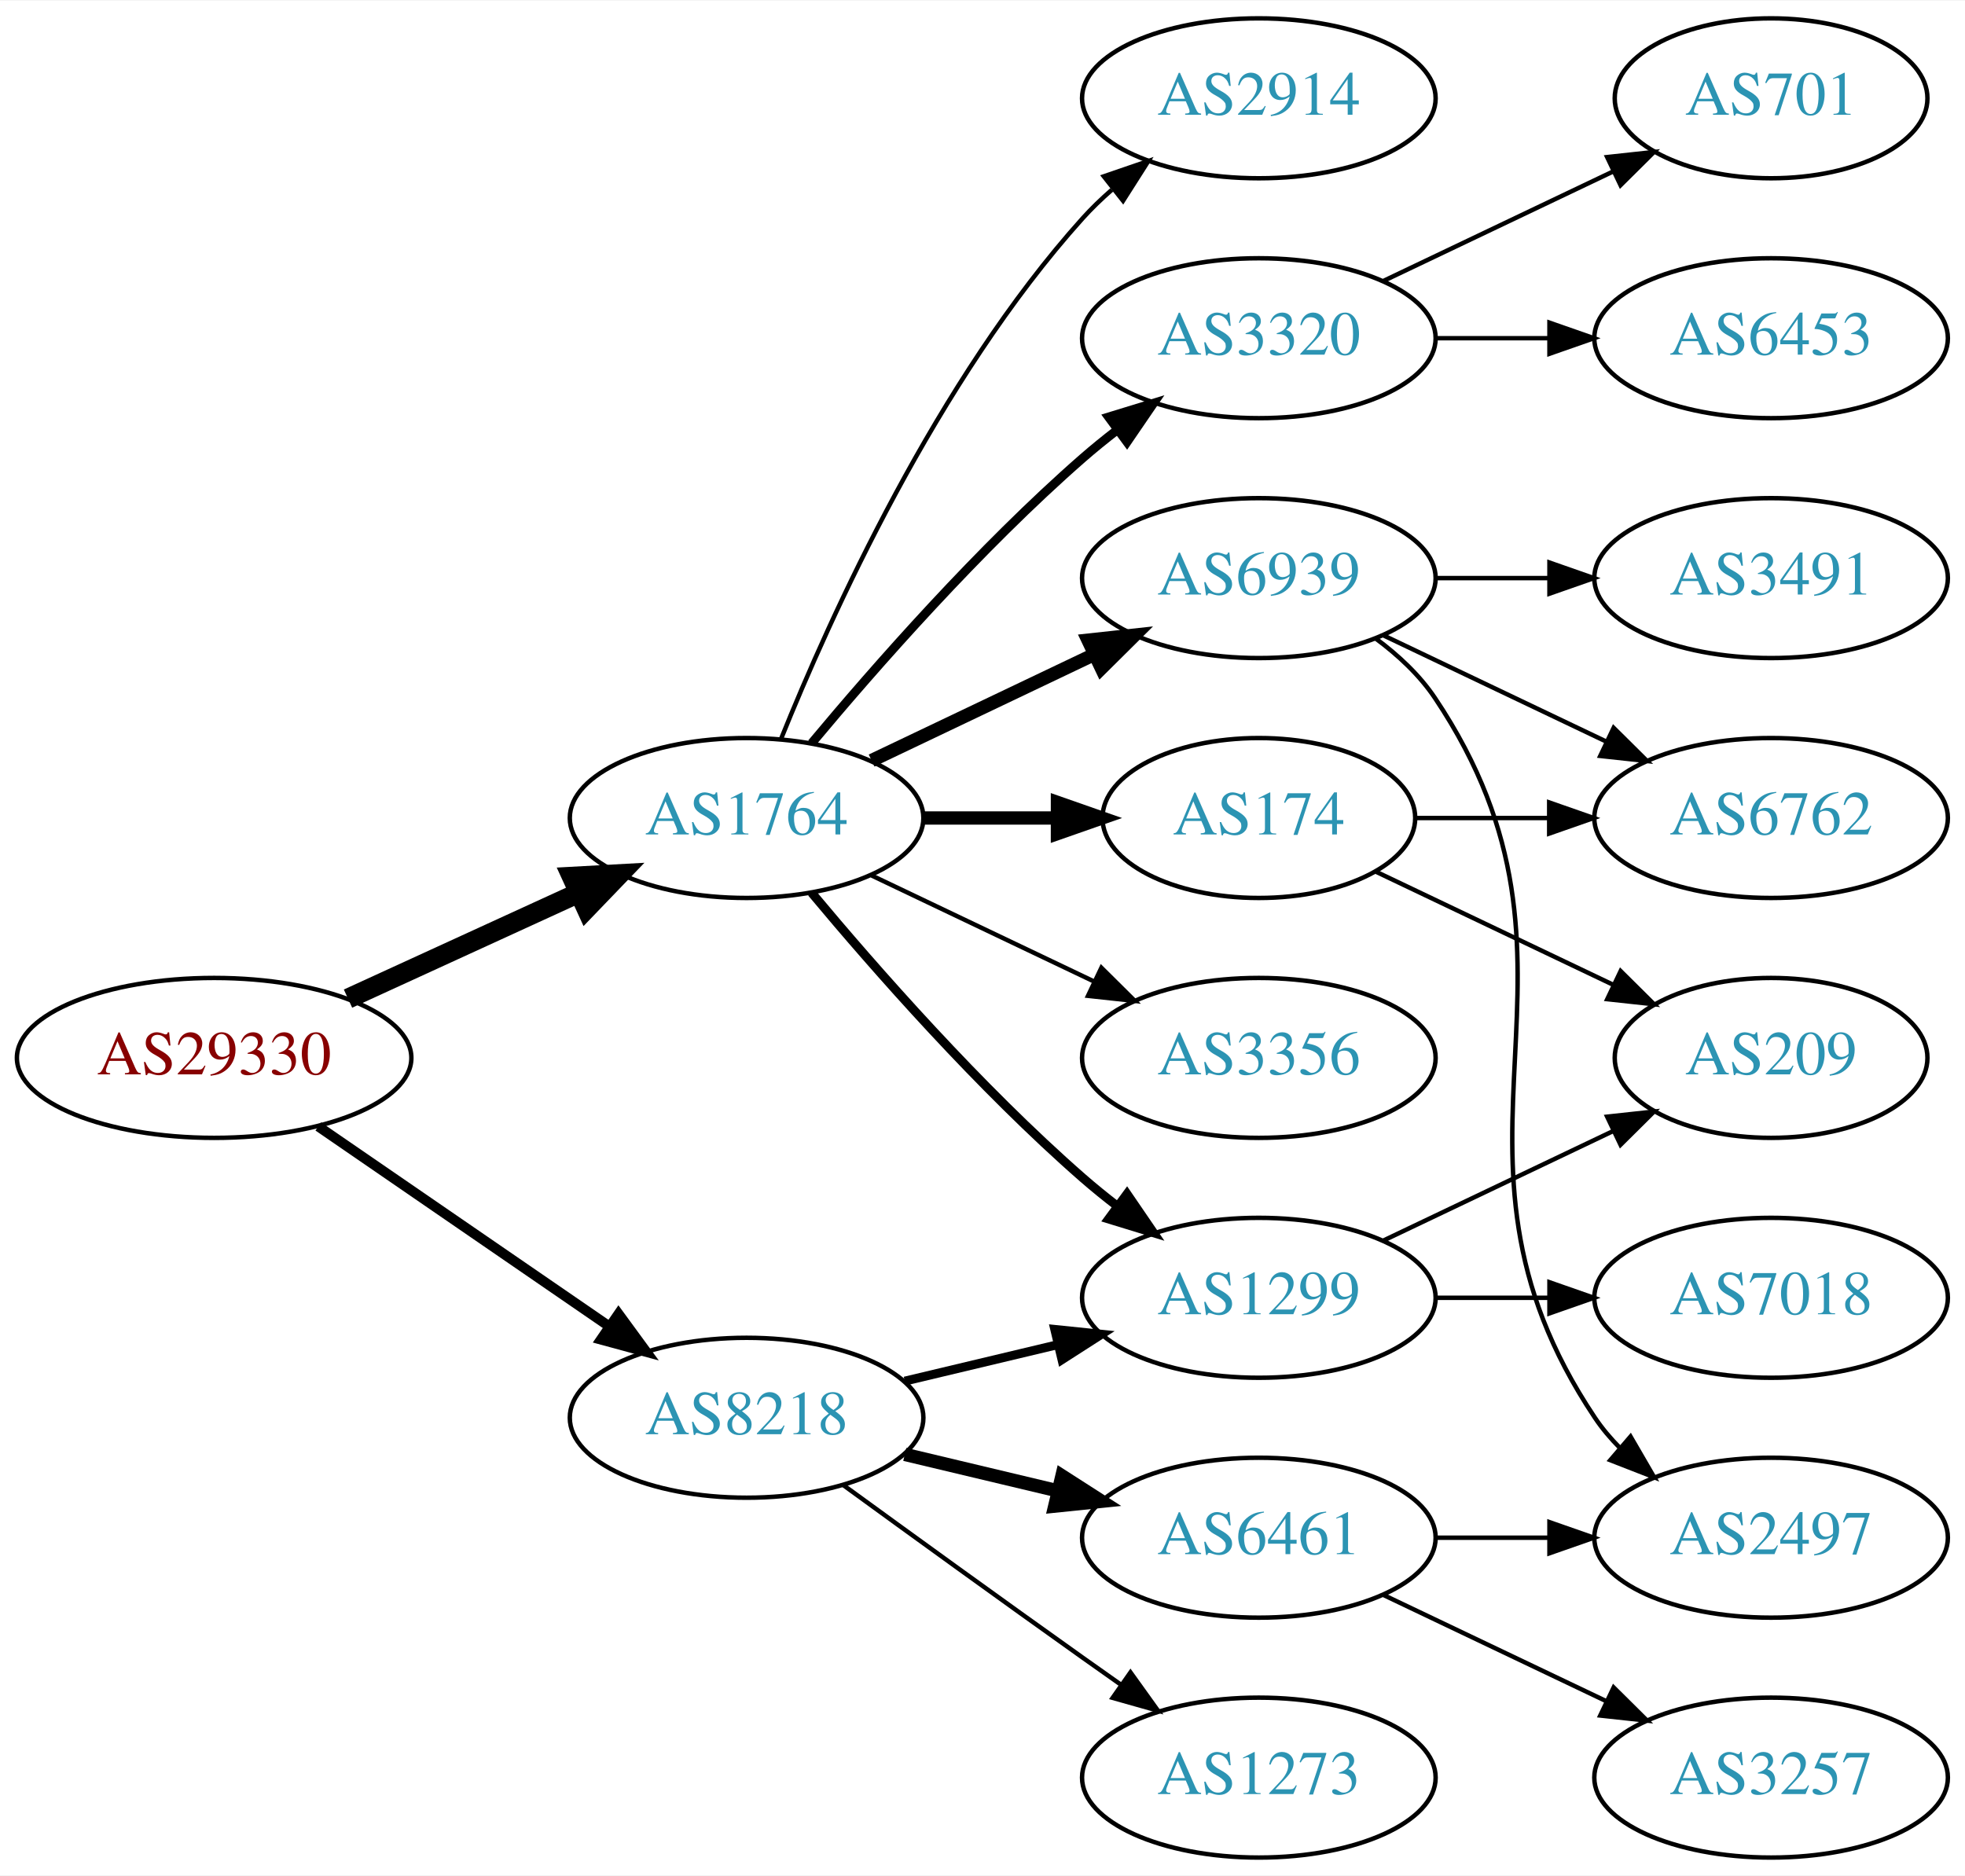
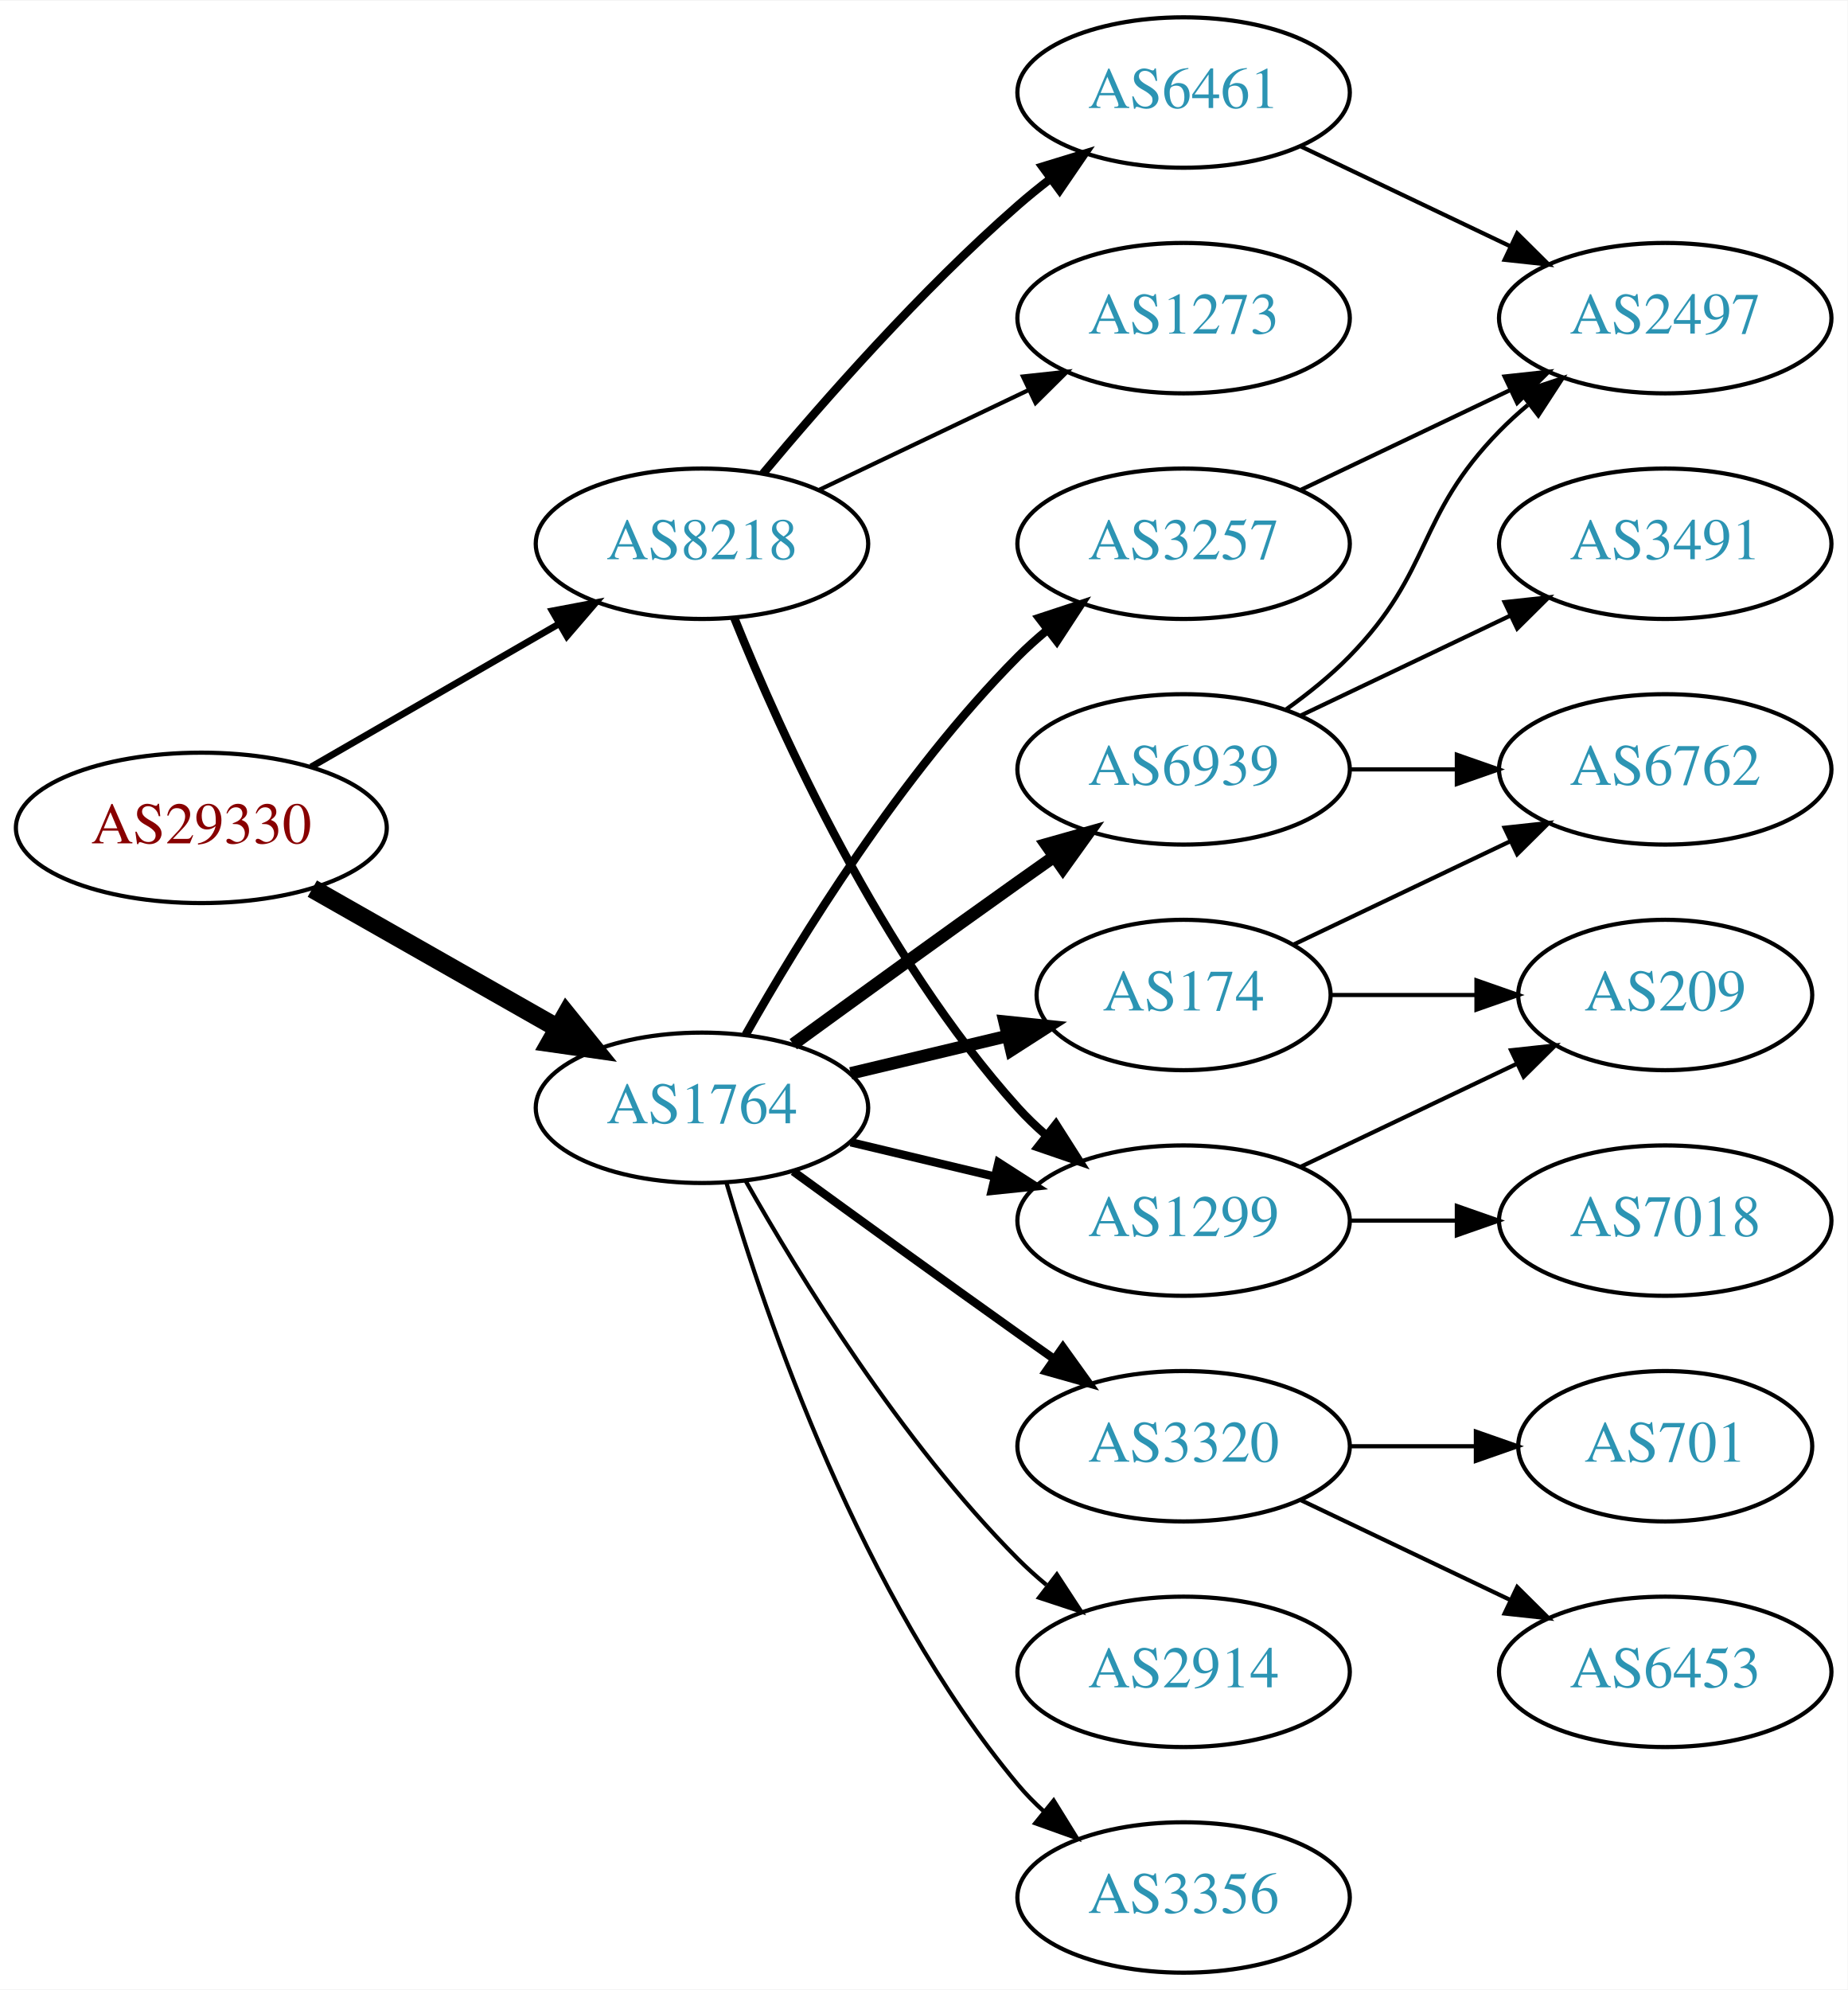
- <svg xmlns="http://www.w3.org/2000/svg" xmlns:xlink="http://www.w3.org/1999/xlink" width="442pt" height="422pt" viewBox="0.00 0.00 442.27 422.00">
-   <g id="graph0" class="graph" transform="scale(1 1) rotate(0) translate(4 418)">
-     <polygon fill="white" stroke="none" points="-4,4 -4,-418 438.271,-418 438.271,4 -4,4" />
+ <svg xmlns="http://www.w3.org/2000/svg" xmlns:xlink="http://www.w3.org/1999/xlink" width="442pt" height="476pt" viewBox="0.00 0.00 442.27 476.00">
+   <g id="graph0" class="graph" transform="scale(1 1) rotate(0) translate(4 472)">
+     <polygon fill="white" stroke="none" points="-4,4 -4,-472 438.271,-472 438.271,4 -4,4" />
    <g id="node1" class="node">
      <g id="a_node1">
        <a xlink:href="/asn/29330" xlink:title="AS29330 ~ NEXTLAYER-IN-A-BOX [AT]">
-           <ellipse fill="#ffffff" stroke="black" cx="44.196" cy="-180" rx="44.393" ry="18" />
-           <text text-anchor="middle" x="44.196" y="-176.3" font-family="Times,serif" font-size="14.00" fill="#880000">AS29330</text>
+           <ellipse fill="#ffffff" stroke="black" cx="44.196" cy="-274" rx="44.393" ry="18" />
+           <text text-anchor="middle" x="44.196" y="-270.3" font-family="Times,serif" font-size="14.00" fill="#880000">AS29330</text>
        </a>
      </g>
    </g>
    <g id="node2" class="node">
      <g id="a_node2">
        <a xlink:href="/asn/1764" xlink:title="AS1764 ~ NEXTLAYER-AS [AT]">
-           <ellipse fill="#ffffff" stroke="black" cx="164.039" cy="-234" rx="39.794" ry="18" />
-           <text text-anchor="middle" x="164.039" y="-230.3" font-family="Times,serif" font-size="14.00" fill="#2c94b3">AS1764</text>
+           <ellipse fill="#ffffff" stroke="black" cx="164.039" cy="-207" rx="39.794" ry="18" />
+           <text text-anchor="middle" x="164.039" y="-203.3" font-family="Times,serif" font-size="14.00" fill="#2c94b3">AS1764</text>
        </a>
      </g>
    </g>
    <g id="edge1" class="edge">
-       <path fill="none" stroke="black" stroke-width="4.5" d="M74.326,-193.348C89.937,-200.502 109.335,-209.391 126.007,-217.03" />
-       <polygon fill="black" stroke="black" stroke-width="4.5" points="124.727,-220.775 135.459,-221.362 128.008,-213.616 124.727,-220.775" />
+       <path fill="none" stroke="black" stroke-width="4.5" d="M70.766,-259.462C87.985,-249.672 110.871,-236.66 129.542,-226.045" />
+       <polygon fill="black" stroke="black" stroke-width="4.5" points="131.579,-229.416 138.326,-221.05 127.687,-222.57 131.579,-229.416" />
    </g>
    <g id="node3" class="node">
      <g id="a_node3">
        <a xlink:href="/asn/8218" xlink:title="AS8218 ~ legacy Neotelecoms [FR]">
-           <ellipse fill="#ffffff" stroke="black" cx="164.039" cy="-99" rx="39.794" ry="18" />
-           <text text-anchor="middle" x="164.039" y="-95.3" font-family="Times,serif" font-size="14.00" fill="#2c94b3">AS8218</text>
+           <ellipse fill="#ffffff" stroke="black" cx="164.039" cy="-342" rx="39.794" ry="18" />
+           <text text-anchor="middle" x="164.039" y="-338.3" font-family="Times,serif" font-size="14.00" fill="#2c94b3">AS8218</text>
        </a>
      </g>
    </g>
    <g id="edge2" class="edge">
-       <path fill="none" stroke="black" stroke-width="2.25" d="M67.639,-164.574C86.22,-151.802 112.781,-133.545 133.161,-119.537" />
-       <polygon fill="black" stroke="black" stroke-width="2.25" points="135.216,-122.371 141.475,-113.822 131.251,-116.602 135.216,-122.371" />
+       <path fill="none" stroke="black" stroke-width="1.607" d="M70.476,-288.588C87.796,-298.582 110.947,-311.941 129.763,-322.799" />
+       <polygon fill="black" stroke="black" stroke-width="1.607" points="128.196,-325.935 138.607,-327.902 131.695,-319.872 128.196,-325.935" />
    </g>
    <g id="node4" class="node">
      <g id="a_node4">
+         <a xlink:href="/asn/3257" xlink:title="AS3257 ~ GTT [DE]">
+           <ellipse fill="#ffffff" stroke="black" cx="279.332" cy="-342" rx="39.794" ry="18" />
+           <text text-anchor="middle" x="279.332" y="-338.3" font-family="Times,serif" font-size="14.00" fill="#2c94b3">AS3257</text>
+         </a>
+       </g>
+     </g>
+     <g id="edge3" class="edge">
+       <path fill="none" stroke="black" stroke-width="2" d="M174.498,-224.49C187.28,-247.096 211.712,-286.886 239.685,-315 241.796,-317.121 244.092,-319.188 246.477,-321.171" />
+       <polygon fill="black" stroke="black" stroke-width="2" points="244.73,-324.242 254.793,-327.556 248.993,-318.69 244.73,-324.242" />
+     </g>
+     <g id="node5" class="node">
+       <g id="a_node5">
+         <a xlink:href="/asn/3320" xlink:title="AS3320 ~ DTAG [DE]">
+           <ellipse fill="#ffffff" stroke="black" cx="279.332" cy="-126" rx="39.794" ry="18" />
+           <text text-anchor="middle" x="279.332" y="-122.3" font-family="Times,serif" font-size="14.00" fill="#2c94b3">AS3320</text>
+         </a>
+       </g>
+     </g>
+     <g id="edge4" class="edge">
+       <path fill="none" stroke="black" stroke-width="2" d="M185.887,-191.778C200.821,-180.909 221.435,-165.975 239.685,-153 242.506,-150.995 245.449,-148.915 248.397,-146.841" />
+       <polygon fill="black" stroke="black" stroke-width="2" points="250.443,-149.681 256.621,-141.074 246.424,-143.95 250.443,-149.681" />
+     </g>
+     <g id="node6" class="node">
+       <g id="a_node6">
        <a xlink:href="/asn/6939" xlink:title="AS6939 ~ Hurricane Electric LLC [US]">
          <ellipse fill="#ffffff" stroke="black" cx="279.332" cy="-288" rx="39.794" ry="18" />
          <text text-anchor="middle" x="279.332" y="-284.3" font-family="Times,serif" font-size="14.00" fill="#2c94b3">AS6939</text>
        </a>
      </g>
    </g>
-     <g id="edge3" class="edge">
-       <path fill="none" stroke="black" stroke-width="3" d="M192.175,-246.934C207.169,-254.081 225.99,-263.052 242.213,-270.785" />
-       <polygon fill="black" stroke="black" stroke-width="3" points="240.884,-274.028 251.417,-275.171 243.895,-267.709 240.884,-274.028" />
-     </g>
-     <g id="node5" class="node">
-       <g id="a_node5">
-         <a xlink:href="/asn/1299" xlink:title="AS1299 ~ Telia Carrier [EU]">
-           <ellipse fill="#ffffff" stroke="black" cx="279.332" cy="-126" rx="39.794" ry="18" />
-           <text text-anchor="middle" x="279.332" y="-122.3" font-family="Times,serif" font-size="14.00" fill="#2c94b3">AS1299</text>
-         </a>
-       </g>
-     </g>
-     <g id="edge4" class="edge">
-       <path fill="none" stroke="black" stroke-width="2" d="M178.669,-217.183C192.951,-200.071 216.498,-173.255 239.685,-153 242.151,-150.846 244.789,-148.706 247.487,-146.628" />
-       <polygon fill="black" stroke="black" stroke-width="2" points="249.66,-149.375 255.641,-140.63 245.512,-143.736 249.66,-149.375" />
-     </g>
-     <g id="node6" class="node">
-       <g id="a_node6">
-         <a xlink:href="/asn/3320" xlink:title="AS3320 ~ DTAG [DE]">
-           <ellipse fill="#ffffff" stroke="black" cx="279.332" cy="-342" rx="39.794" ry="18" />
-           <text text-anchor="middle" x="279.332" y="-338.3" font-family="Times,serif" font-size="14.00" fill="#2c94b3">AS3320</text>
-         </a>
-       </g>
-     </g>
    <g id="edge5" class="edge">
-       <path fill="none" stroke="black" stroke-width="2" d="M178.669,-250.817C192.951,-267.929 216.498,-294.745 239.685,-315 242.151,-317.154 244.789,-319.294 247.487,-321.372" />
-       <polygon fill="black" stroke="black" stroke-width="2" points="245.512,-324.264 255.641,-327.37 249.66,-318.625 245.512,-324.264" />
+       <path fill="none" stroke="black" stroke-width="3" d="M185.887,-222.222C200.821,-233.091 221.435,-248.025 239.685,-261 242.506,-263.005 245.449,-265.085 248.397,-267.159" />
+       <polygon fill="black" stroke="black" stroke-width="3" points="246.424,-270.05 256.621,-272.926 250.443,-264.319 246.424,-270.05" />
    </g>
    <g id="node7" class="node">
      <g id="a_node7">
        <a xlink:href="/asn/174" xlink:title="AS174 ~ Cogent Communications [US]">
          <ellipse fill="#ffffff" stroke="black" cx="279.332" cy="-234" rx="35.194" ry="18" />
          <text text-anchor="middle" x="279.332" y="-230.3" font-family="Times,serif" font-size="14.00" fill="#2c94b3">AS174</text>
        </a>
      </g>
    </g>
    <g id="edge6" class="edge">
-       <path fill="none" stroke="black" stroke-width="3" d="M203.711,-234C213.416,-234 223.907,-234 233.87,-234" />
-       <polygon fill="black" stroke="black" stroke-width="3" points="234.006,-237.5 244.006,-234 234.006,-230.5 234.006,-237.5" />
+       <path fill="none" stroke="black" stroke-width="3" d="M199.646,-215.248C211.44,-218.058 224.745,-221.229 237.013,-224.153" />
+       <polygon fill="black" stroke="black" stroke-width="3" points="236.479,-227.624 247.018,-226.537 238.101,-220.814 236.479,-227.624" />
    </g>
    <g id="node8" class="node">
      <g id="a_node8">
-         <a xlink:href="/asn/3356" xlink:title="AS3356 ~ Level 3 Parent, LLC [US]">
+         <a xlink:href="/asn/1299" xlink:title="AS1299 ~ Telia Carrier [EU]">
          <ellipse fill="#ffffff" stroke="black" cx="279.332" cy="-180" rx="39.794" ry="18" />
-           <text text-anchor="middle" x="279.332" y="-176.3" font-family="Times,serif" font-size="14.00" fill="#2c94b3">AS3356</text>
+           <text text-anchor="middle" x="279.332" y="-176.3" font-family="Times,serif" font-size="14.00" fill="#2c94b3">AS1299</text>
        </a>
      </g>
    </g>
    <g id="edge7" class="edge">
-       <path fill="none" stroke="black" d="M192.175,-221.066C207.169,-213.919 225.99,-204.948 242.213,-197.215" />
-       <polygon fill="black" stroke="black" points="243.895,-200.291 251.417,-192.829 240.884,-193.972 243.895,-200.291" />
+       <path fill="none" stroke="black" stroke-width="2" d="M199.646,-198.752C210.517,-196.162 222.671,-193.265 234.114,-190.538" />
+       <polygon fill="black" stroke="black" stroke-width="2" points="235.02,-193.92 243.936,-188.197 233.397,-187.111 235.02,-193.92" />
    </g>
    <g id="node9" class="node">
      <g id="a_node9">
        <a xlink:href="/asn/2914" xlink:title="AS2914 ~ NTT America, Inc. [US]">
+           <ellipse fill="#ffffff" stroke="black" cx="279.332" cy="-72" rx="39.794" ry="18" />
+           <text text-anchor="middle" x="279.332" y="-68.3" font-family="Times,serif" font-size="14.00" fill="#2c94b3">AS2914</text>
+         </a>
+       </g>
+     </g>
+     <g id="edge8" class="edge">
+       <path fill="none" stroke="black" d="M174.498,-189.51C187.28,-166.904 211.712,-127.114 239.685,-99 241.796,-96.879 244.092,-94.812 246.477,-92.829" />
+       <polygon fill="black" stroke="black" points="248.993,-95.31 254.793,-86.444 244.73,-89.758 248.993,-95.31" />
+     </g>
+     <g id="node10" class="node">
+       <g id="a_node10">
+         <a xlink:href="/asn/3356" xlink:title="AS3356 ~ Level 3 Parent, LLC [US]">
+           <ellipse fill="#ffffff" stroke="black" cx="279.332" cy="-18" rx="39.794" ry="18" />
+           <text text-anchor="middle" x="279.332" y="-14.3" font-family="Times,serif" font-size="14.00" fill="#2c94b3">AS3356</text>
+         </a>
+       </g>
+     </g>
+     <g id="edge9" class="edge">
+       <path fill="none" stroke="black" d="M169.913,-188.998C179.227,-157.156 202.043,-90.019 239.685,-45 241.555,-42.763 243.654,-40.626 245.88,-38.604" />
+       <polygon fill="black" stroke="black" points="248.227,-41.208 253.799,-32.196 243.823,-35.766 248.227,-41.208" />
+     </g>
+     <g id="edge21" class="edge">
+       <path fill="none" stroke="black" stroke-width="2" d="M171.786,-324.213C182.837,-296.757 206.891,-243.422 239.685,-207 241.688,-204.776 243.906,-202.637 246.239,-200.603" />
+       <polygon fill="black" stroke="black" stroke-width="2" points="248.769,-203.065 254.458,-194.127 244.437,-197.567 248.769,-203.065" />
+     </g>
+     <g id="node18" class="node">
+       <g id="a_node18">
+         <a xlink:href="/asn/6461" xlink:title="AS6461 ~ Zayo Bandwidth [US]">
+           <ellipse fill="#ffffff" stroke="black" cx="279.332" cy="-450" rx="39.794" ry="18" />
+           <text text-anchor="middle" x="279.332" y="-446.3" font-family="Times,serif" font-size="14.00" fill="#2c94b3">AS6461</text>
+         </a>
+       </g>
+     </g>
+     <g id="edge20" class="edge">
+       <path fill="none" stroke="black" stroke-width="2" d="M178.669,-358.817C192.951,-375.929 216.498,-402.745 239.685,-423 242.151,-425.154 244.789,-427.294 247.487,-429.372" />
+       <polygon fill="black" stroke="black" stroke-width="2" points="245.512,-432.264 255.641,-435.37 249.66,-426.625 245.512,-432.264" />
+     </g>
+     <g id="node19" class="node">
+       <g id="a_node19">
+         <a xlink:href="/asn/1273" xlink:title="AS1273 ~ Vodafone Group PLC [EU]">
          <ellipse fill="#ffffff" stroke="black" cx="279.332" cy="-396" rx="39.794" ry="18" />
-           <text text-anchor="middle" x="279.332" y="-392.3" font-family="Times,serif" font-size="14.00" fill="#2c94b3">AS2914</text>
-         </a>
-       </g>
-     </g>
-     <g id="edge8" class="edge">
-       <path fill="none" stroke="black" d="M171.786,-251.787C182.837,-279.243 206.891,-332.578 239.685,-369 241.688,-371.224 243.906,-373.363 246.239,-375.397" />
-       <polygon fill="black" stroke="black" points="244.437,-378.433 254.458,-381.873 248.769,-372.935 244.437,-378.433" />
-     </g>
-     <g id="edge20" class="edge">
-       <path fill="none" stroke="black" stroke-width="2" d="M199.646,-107.248C210.517,-109.838 222.671,-112.735 234.114,-115.462" />
-       <polygon fill="black" stroke="black" stroke-width="2" points="233.397,-118.889 243.936,-117.803 235.02,-112.08 233.397,-118.889" />
+           <text text-anchor="middle" x="279.332" y="-392.3" font-family="Times,serif" font-size="14.00" fill="#2c94b3">AS1273</text>
+         </a>
+       </g>
+     </g>
+     <g id="edge22" class="edge">
+       <path fill="none" stroke="black" d="M192.175,-354.934C207.169,-362.081 225.99,-371.052 242.213,-378.785" />
+       <polygon fill="black" stroke="black" points="240.884,-382.028 251.417,-383.171 243.895,-375.709 240.884,-382.028" />
+     </g>
+     <g id="node13" class="node">
+       <g id="a_node13">
+         <a xlink:href="/asn/2497" xlink:title="AS2497 ~ Internet Initiative Japan Inc. [JP]">
+           <ellipse fill="#ffffff" stroke="black" cx="394.625" cy="-396" rx="39.794" ry="18" />
+           <text text-anchor="middle" x="394.625" y="-392.3" font-family="Times,serif" font-size="14.00" fill="#2c94b3">AS2497</text>
+         </a>
+       </g>
+     </g>
+     <g id="edge17" class="edge">
+       <path fill="none" stroke="black" d="M307.468,-354.934C322.462,-362.081 341.283,-371.052 357.506,-378.785" />
+       <polygon fill="black" stroke="black" points="356.177,-382.028 366.71,-383.171 359.188,-375.709 356.177,-382.028" />
+     </g>
+     <g id="node11" class="node">
+       <g id="a_node11">
+         <a xlink:href="/asn/701" xlink:title="AS701 ~ UUNET [US]">
+           <ellipse fill="#ffffff" stroke="black" cx="394.625" cy="-126" rx="35.194" ry="18" />
+           <text text-anchor="middle" x="394.625" y="-122.3" font-family="Times,serif" font-size="14.00" fill="#2c94b3">AS701</text>
+         </a>
+       </g>
+     </g>
+     <g id="edge10" class="edge">
+       <path fill="none" stroke="black" d="M319.004,-126C328.709,-126 339.2,-126 349.163,-126" />
+       <polygon fill="black" stroke="black" points="349.299,-129.5 359.299,-126 349.299,-122.5 349.299,-129.5" />
+     </g>
+     <g id="node12" class="node">
+       <g id="a_node12">
+         <a xlink:href="/asn/6453" xlink:title="AS6453 ~ TATA COMMUNICATIONS (AMERICA) INC [US]">
+           <ellipse fill="#ffffff" stroke="black" cx="394.625" cy="-72" rx="39.794" ry="18" />
+           <text text-anchor="middle" x="394.625" y="-68.3" font-family="Times,serif" font-size="14.00" fill="#2c94b3">AS6453</text>
+         </a>
+       </g>
+     </g>
+     <g id="edge11" class="edge">
+       <path fill="none" stroke="black" d="M307.468,-113.066C322.462,-105.919 341.283,-96.948 357.506,-89.215" />
+       <polygon fill="black" stroke="black" points="359.188,-92.291 366.71,-84.829 356.177,-85.972 359.188,-92.291" />
+     </g>
+     <g id="edge12" class="edge">
+       <path fill="none" stroke="black" d="M303.926,-302.389C309.182,-306.148 314.513,-310.437 318.978,-315 339.151,-335.617 334.806,-348.383 354.978,-369 357.071,-371.139 359.354,-373.218 361.731,-375.21" />
+       <polygon fill="black" stroke="black" points="359.974,-378.275 370.031,-381.611 364.249,-372.732 359.974,-378.275" />
+     </g>
+     <g id="node14" class="node">
+       <g id="a_node14">
+         <a xlink:href="/asn/3491" xlink:title="AS3491 ~ PCCW Global, Inc. [US]">
+           <ellipse fill="#ffffff" stroke="black" cx="394.625" cy="-342" rx="39.794" ry="18" />
+           <text text-anchor="middle" x="394.625" y="-338.3" font-family="Times,serif" font-size="14.00" fill="#2c94b3">AS3491</text>
+         </a>
+       </g>
+     </g>
+     <g id="edge13" class="edge">
+       <path fill="none" stroke="black" d="M307.468,-300.934C322.462,-308.081 341.283,-317.052 357.506,-324.785" />
+       <polygon fill="black" stroke="black" points="356.177,-328.028 366.71,-329.171 359.188,-321.709 356.177,-328.028" />
+     </g>
+     <g id="node15" class="node">
+       <g id="a_node15">
+         <a xlink:href="/asn/6762" xlink:title="AS6762 ~ TELECOM ITALIA SPARKLE S.p.A. [IT]">
+           <ellipse fill="#ffffff" stroke="black" cx="394.625" cy="-288" rx="39.794" ry="18" />
+           <text text-anchor="middle" x="394.625" y="-284.3" font-family="Times,serif" font-size="14.00" fill="#2c94b3">AS6762</text>
+         </a>
+       </g>
+     </g>
+     <g id="edge14" class="edge">
+       <path fill="none" stroke="black" d="M319.004,-288C327.207,-288 335.971,-288 344.503,-288" />
+       <polygon fill="black" stroke="black" points="344.742,-291.5 354.742,-288 344.742,-284.5 344.742,-291.5" />
+     </g>
+     <g id="edge16" class="edge">
+       <path fill="none" stroke="black" d="M305.757,-246.119C321.059,-253.413 340.783,-262.814 357.665,-270.86" />
+       <polygon fill="black" stroke="black" points="356.172,-274.026 366.705,-275.169 359.184,-267.707 356.172,-274.026" />
+     </g>
+     <g id="node16" class="node">
+       <g id="a_node16">
+         <a xlink:href="/asn/209" xlink:title="AS209 ~ CenturyLink Communications, LLC [US]">
+           <ellipse fill="#ffffff" stroke="black" cx="394.625" cy="-234" rx="35.194" ry="18" />
+           <text text-anchor="middle" x="394.625" y="-230.3" font-family="Times,serif" font-size="14.00" fill="#2c94b3">AS209</text>
+         </a>
+       </g>
+     </g>
+     <g id="edge15" class="edge">
+       <path fill="none" stroke="black" d="M314.631,-234C325.501,-234 337.678,-234 349.156,-234" />
+       <polygon fill="black" stroke="black" points="349.442,-237.5 359.442,-234 349.442,-230.5 349.442,-237.5" />
+     </g>
+     <g id="edge18" class="edge">
+       <path fill="none" stroke="black" d="M307.468,-192.934C322.9,-200.29 342.385,-209.577 358.92,-217.459" />
+       <polygon fill="black" stroke="black" points="357.729,-220.768 368.262,-221.911 360.741,-214.449 357.729,-220.768" />
    </g>
    <g id="node17" class="node">
      <g id="a_node17">
-         <a xlink:href="/asn/6461" xlink:title="AS6461 ~ Zayo Bandwidth [US]">
-           <ellipse fill="#ffffff" stroke="black" cx="279.332" cy="-72" rx="39.794" ry="18" />
-           <text text-anchor="middle" x="279.332" y="-68.3" font-family="Times,serif" font-size="14.00" fill="#2c94b3">AS6461</text>
-         </a>
-       </g>
-     </g>
-     <g id="edge18" class="edge">
-       <path fill="none" stroke="black" stroke-width="3" d="M199.646,-90.752C210.517,-88.162 222.671,-85.265 234.114,-82.538" />
-       <polygon fill="black" stroke="black" stroke-width="3" points="235.02,-85.92 243.936,-80.197 233.397,-79.111 235.02,-85.92" />
-     </g>
-     <g id="node18" class="node">
-       <g id="a_node18">
-         <a xlink:href="/asn/1273" xlink:title="AS1273 ~ Vodafone Group PLC [EU]">
-           <ellipse fill="#ffffff" stroke="black" cx="279.332" cy="-18" rx="39.794" ry="18" />
-           <text text-anchor="middle" x="279.332" y="-14.3" font-family="Times,serif" font-size="14.00" fill="#2c94b3">AS1273</text>
+         <a xlink:href="/asn/7018" xlink:title="AS7018 ~ AT&amp;T Services, Inc. [US]">
+           <ellipse fill="#ffffff" stroke="black" cx="394.625" cy="-180" rx="39.794" ry="18" />
+           <text text-anchor="middle" x="394.625" y="-176.3" font-family="Times,serif" font-size="14.00" fill="#2c94b3">AS7018</text>
        </a>
      </g>
    </g>
    <g id="edge19" class="edge">
-       <path fill="none" stroke="black" d="M185.887,-83.778C200.821,-72.909 221.435,-57.975 239.685,-45 242.506,-42.995 245.449,-40.915 248.397,-38.841" />
-       <polygon fill="black" stroke="black" points="250.443,-41.681 256.621,-33.074 246.424,-35.95 250.443,-41.681" />
-     </g>
-     <g id="node10" class="node">
-       <g id="a_node10">
-         <a xlink:href="/asn/6762" xlink:title="AS6762 ~ TELECOM ITALIA SPARKLE S.p.A. [IT]">
-           <ellipse fill="#ffffff" stroke="black" cx="394.625" cy="-234" rx="39.794" ry="18" />
-           <text text-anchor="middle" x="394.625" y="-230.3" font-family="Times,serif" font-size="14.00" fill="#2c94b3">AS6762</text>
-         </a>
-       </g>
-     </g>
-     <g id="edge9" class="edge">
-       <path fill="none" stroke="black" d="M307.468,-275.066C322.462,-267.919 341.283,-258.948 357.506,-251.215" />
-       <polygon fill="black" stroke="black" points="359.188,-254.291 366.71,-246.829 356.177,-247.972 359.188,-254.291" />
-     </g>
-     <g id="node11" class="node">
-       <g id="a_node11">
-         <a xlink:href="/asn/2497" xlink:title="AS2497 ~ Internet Initiative Japan Inc. [JP]">
-           <ellipse fill="#ffffff" stroke="black" cx="394.625" cy="-72" rx="39.794" ry="18" />
-           <text text-anchor="middle" x="394.625" y="-68.3" font-family="Times,serif" font-size="14.00" fill="#2c94b3">AS2497</text>
-         </a>
-       </g>
-     </g>
-     <g id="edge10" class="edge">
-       <path fill="none" stroke="black" d="M305.651,-274.393C310.707,-270.649 315.518,-266.169 318.978,-261 360.003,-199.706 313.954,-160.294 354.978,-99 356.6,-96.577 358.519,-94.305 360.621,-92.19" />
-       <polygon fill="black" stroke="black" points="362.988,-94.771 368.306,-85.607 358.434,-89.454 362.988,-94.771" />
-     </g>
-     <g id="node12" class="node">
-       <g id="a_node12">
-         <a xlink:href="/asn/3491" xlink:title="AS3491 ~ PCCW Global, Inc. [US]">
-           <ellipse fill="#ffffff" stroke="black" cx="394.625" cy="-288" rx="39.794" ry="18" />
-           <text text-anchor="middle" x="394.625" y="-284.3" font-family="Times,serif" font-size="14.00" fill="#2c94b3">AS3491</text>
-         </a>
-       </g>
-     </g>
-     <g id="edge11" class="edge">
-       <path fill="none" stroke="black" d="M319.004,-288C327.207,-288 335.971,-288 344.503,-288" />
-       <polygon fill="black" stroke="black" points="344.742,-291.5 354.742,-288 344.742,-284.5 344.742,-291.5" />
-     </g>
-     <g id="node13" class="node">
-       <g id="a_node13">
-         <a xlink:href="/asn/209" xlink:title="AS209 ~ CenturyLink Communications, LLC [US]">
-           <ellipse fill="#ffffff" stroke="black" cx="394.625" cy="-180" rx="35.194" ry="18" />
-           <text text-anchor="middle" x="394.625" y="-176.3" font-family="Times,serif" font-size="14.00" fill="#2c94b3">AS209</text>
-         </a>
-       </g>
-     </g>
-     <g id="edge12" class="edge">
-       <path fill="none" stroke="black" d="M307.468,-138.934C322.9,-146.29 342.385,-155.577 358.92,-163.459" />
-       <polygon fill="black" stroke="black" points="357.729,-166.768 368.262,-167.911 360.741,-160.449 357.729,-166.768" />
-     </g>
-     <g id="node14" class="node">
-       <g id="a_node14">
-         <a xlink:href="/asn/7018" xlink:title="AS7018 ~ AT&amp;T Services, Inc. [US]">
-           <ellipse fill="#ffffff" stroke="black" cx="394.625" cy="-126" rx="39.794" ry="18" />
-           <text text-anchor="middle" x="394.625" y="-122.3" font-family="Times,serif" font-size="14.00" fill="#2c94b3">AS7018</text>
-         </a>
-       </g>
-     </g>
-     <g id="edge13" class="edge">
-       <path fill="none" stroke="black" d="M319.004,-126C327.207,-126 335.971,-126 344.503,-126" />
-       <polygon fill="black" stroke="black" points="344.742,-129.5 354.742,-126 344.742,-122.5 344.742,-129.5" />
-     </g>
-     <g id="node15" class="node">
-       <g id="a_node15">
-         <a xlink:href="/asn/701" xlink:title="AS701 ~ UUNET [US]">
-           <ellipse fill="#ffffff" stroke="black" cx="394.625" cy="-396" rx="35.194" ry="18" />
-           <text text-anchor="middle" x="394.625" y="-392.3" font-family="Times,serif" font-size="14.00" fill="#2c94b3">AS701</text>
-         </a>
-       </g>
-     </g>
-     <g id="edge14" class="edge">
-       <path fill="none" stroke="black" d="M307.468,-354.934C322.9,-362.29 342.385,-371.577 358.92,-379.459" />
-       <polygon fill="black" stroke="black" points="357.729,-382.768 368.262,-383.911 360.741,-376.449 357.729,-382.768" />
-     </g>
-     <g id="node16" class="node">
-       <g id="a_node16">
-         <a xlink:href="/asn/6453" xlink:title="AS6453 ~ TATA COMMUNICATIONS (AMERICA) INC [US]">
-           <ellipse fill="#ffffff" stroke="black" cx="394.625" cy="-342" rx="39.794" ry="18" />
-           <text text-anchor="middle" x="394.625" y="-338.3" font-family="Times,serif" font-size="14.00" fill="#2c94b3">AS6453</text>
-         </a>
-       </g>
-     </g>
-     <g id="edge15" class="edge">
-       <path fill="none" stroke="black" d="M319.004,-342C327.207,-342 335.971,-342 344.503,-342" />
-       <polygon fill="black" stroke="black" points="344.742,-345.5 354.742,-342 344.742,-338.5 344.742,-345.5" />
-     </g>
-     <g id="edge16" class="edge">
-       <path fill="none" stroke="black" d="M314.631,-234C324.008,-234 334.358,-234 344.393,-234" />
-       <polygon fill="black" stroke="black" points="344.681,-237.5 354.681,-234 344.681,-230.5 344.681,-237.5" />
-     </g>
-     <g id="edge17" class="edge">
-       <path fill="none" stroke="black" d="M305.757,-221.881C321.5,-214.378 341.922,-204.644 359.115,-196.449" />
-       <polygon fill="black" stroke="black" points="360.763,-199.54 368.284,-192.078 357.751,-193.221 360.763,-199.54" />
-     </g>
-     <g id="edge22" class="edge">
-       <path fill="none" stroke="black" d="M319.004,-72C327.207,-72 335.971,-72 344.503,-72" />
-       <polygon fill="black" stroke="black" points="344.742,-75.5 354.742,-72 344.742,-68.5 344.742,-75.5" />
-     </g>
-     <g id="node19" class="node">
-       <g id="a_node19">
-         <a xlink:href="/asn/3257" xlink:title="AS3257 ~ GTT [DE]">
-           <ellipse fill="#ffffff" stroke="black" cx="394.625" cy="-18" rx="39.794" ry="18" />
-           <text text-anchor="middle" x="394.625" y="-14.3" font-family="Times,serif" font-size="14.00" fill="#2c94b3">AS3257</text>
-         </a>
-       </g>
-     </g>
-     <g id="edge21" class="edge">
-       <path fill="none" stroke="black" d="M307.468,-59.066C322.462,-51.919 341.283,-42.948 357.506,-35.215" />
-       <polygon fill="black" stroke="black" points="359.188,-38.291 366.71,-30.829 356.177,-31.972 359.188,-38.291" />
+       <path fill="none" stroke="black" d="M319.004,-180C327.207,-180 335.971,-180 344.503,-180" />
+       <polygon fill="black" stroke="black" points="344.742,-183.5 354.742,-180 344.742,-176.5 344.742,-183.5" />
+     </g>
+     <g id="edge23" class="edge">
+       <path fill="none" stroke="black" d="M307.468,-437.066C322.462,-429.919 341.283,-420.948 357.506,-413.215" />
+       <polygon fill="black" stroke="black" points="359.188,-416.291 366.71,-408.829 356.177,-409.972 359.188,-416.291" />
    </g>
  </g>
</svg>
